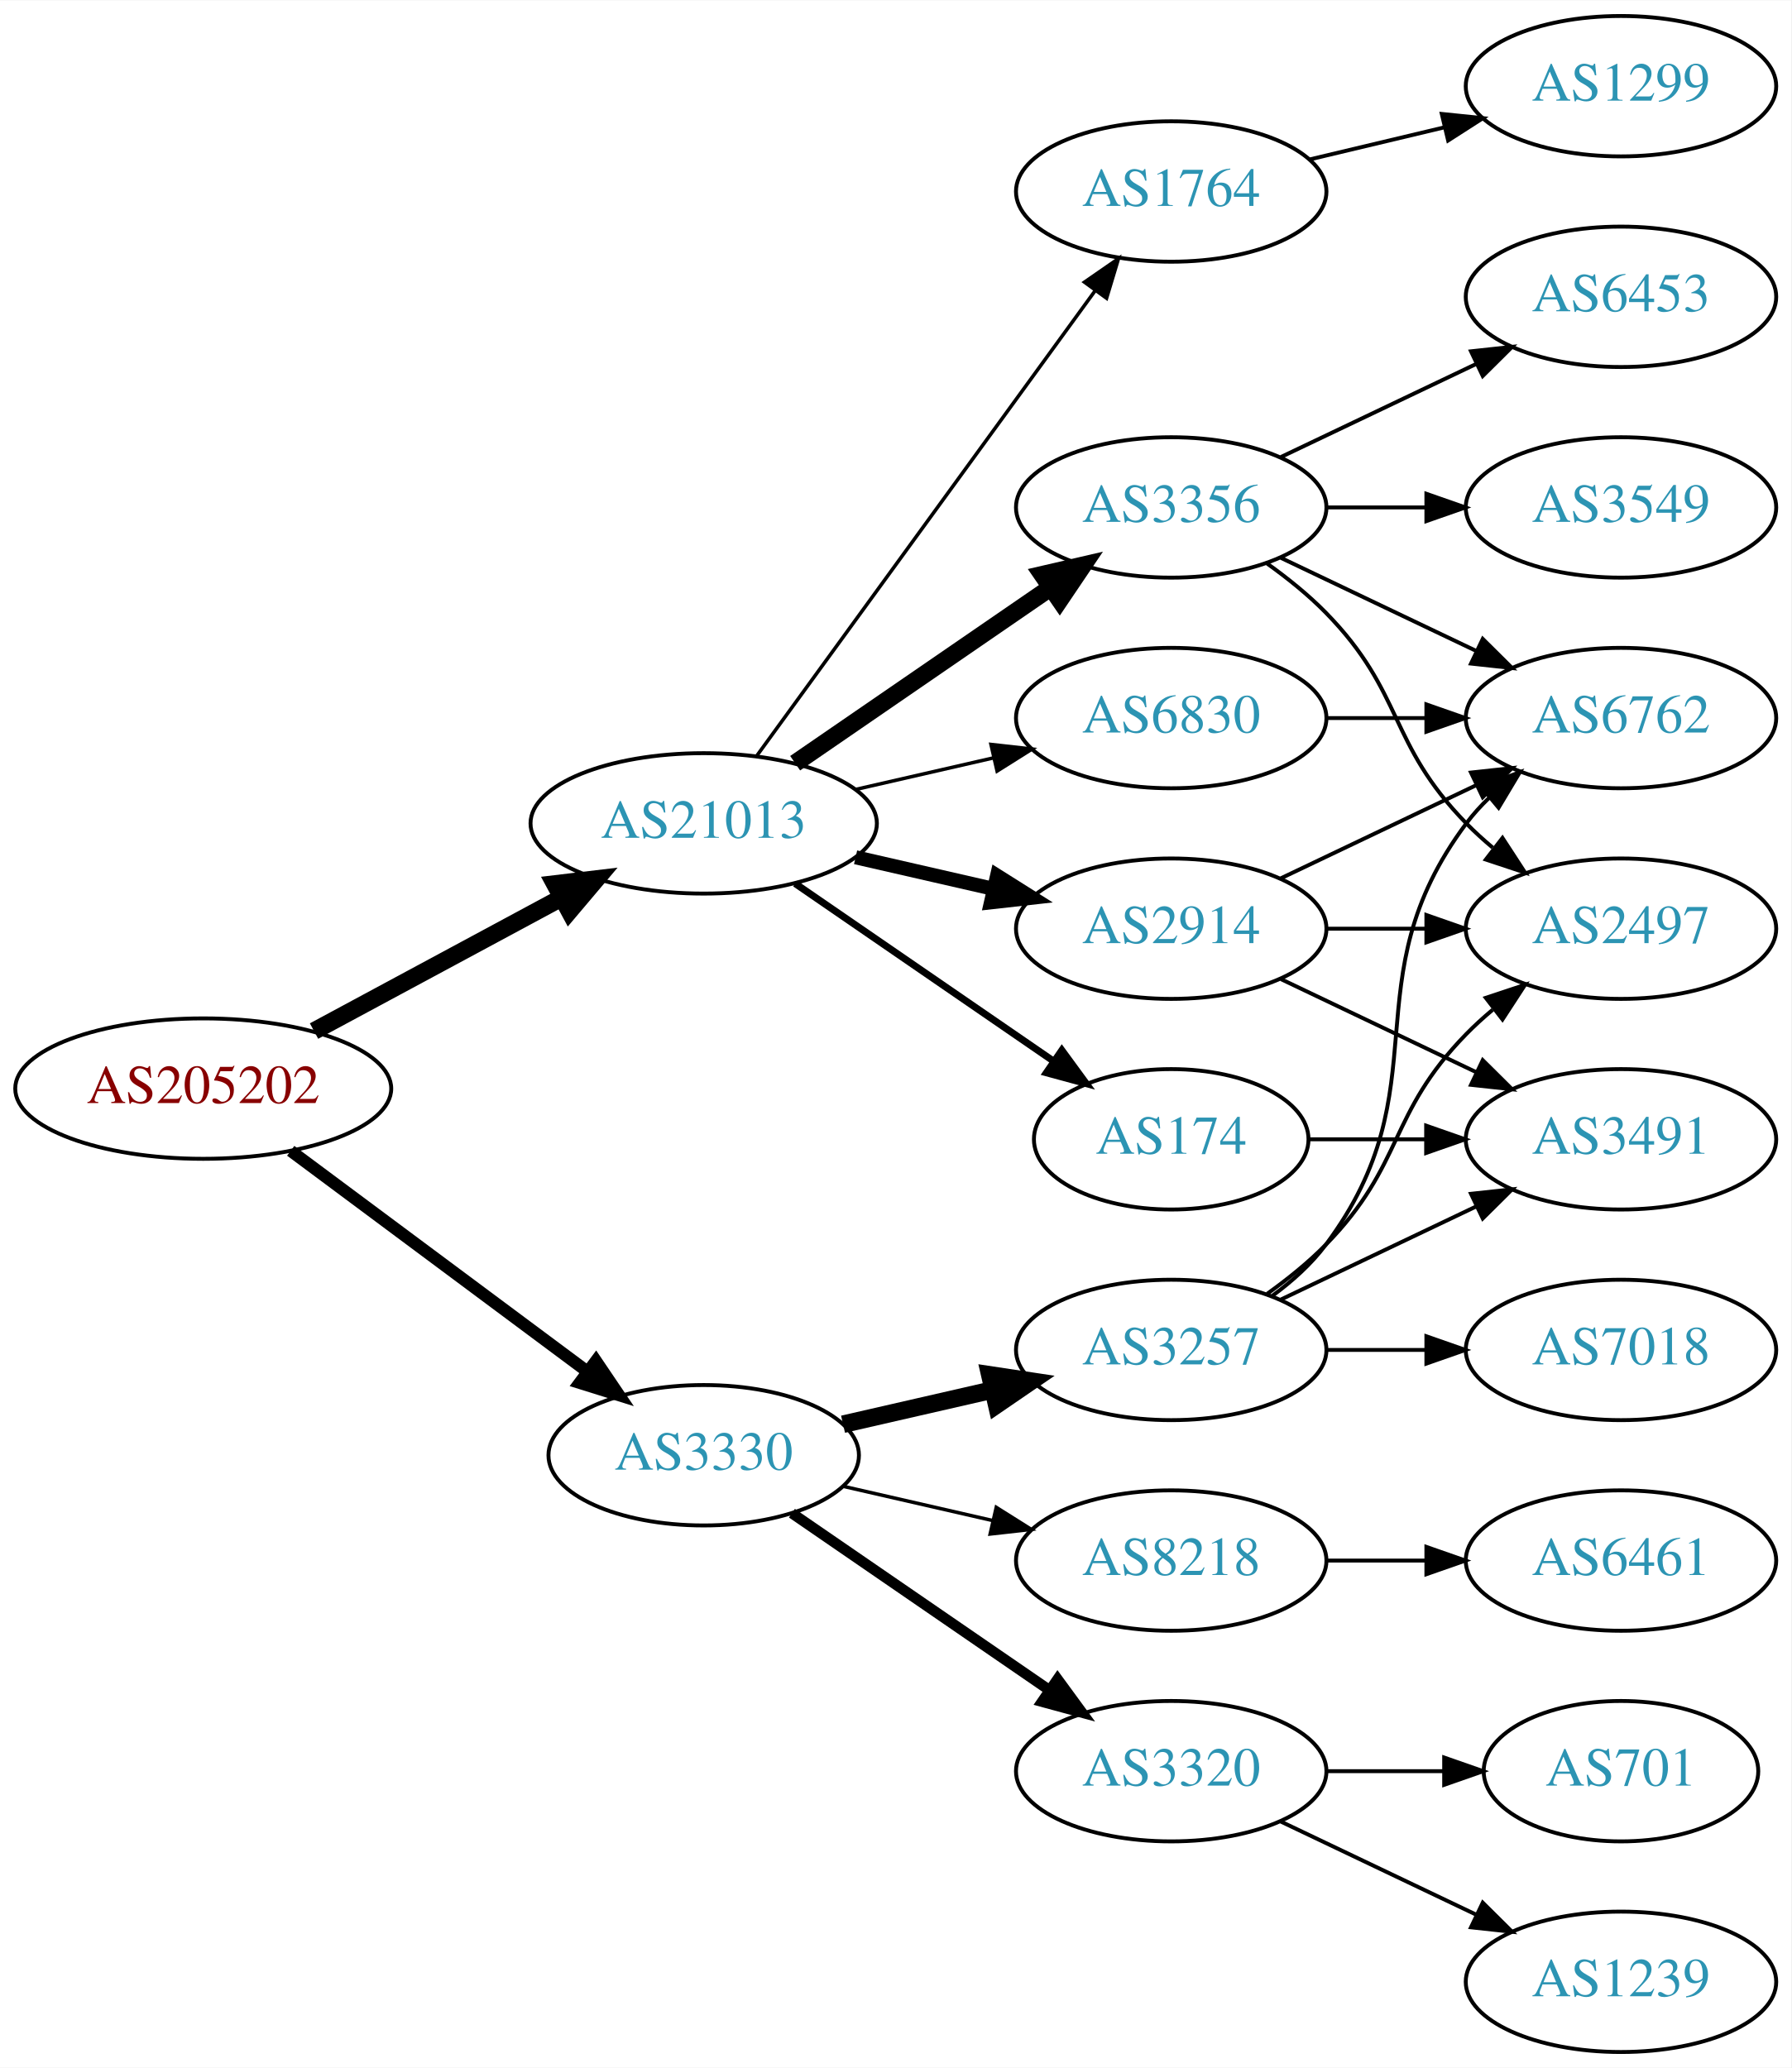
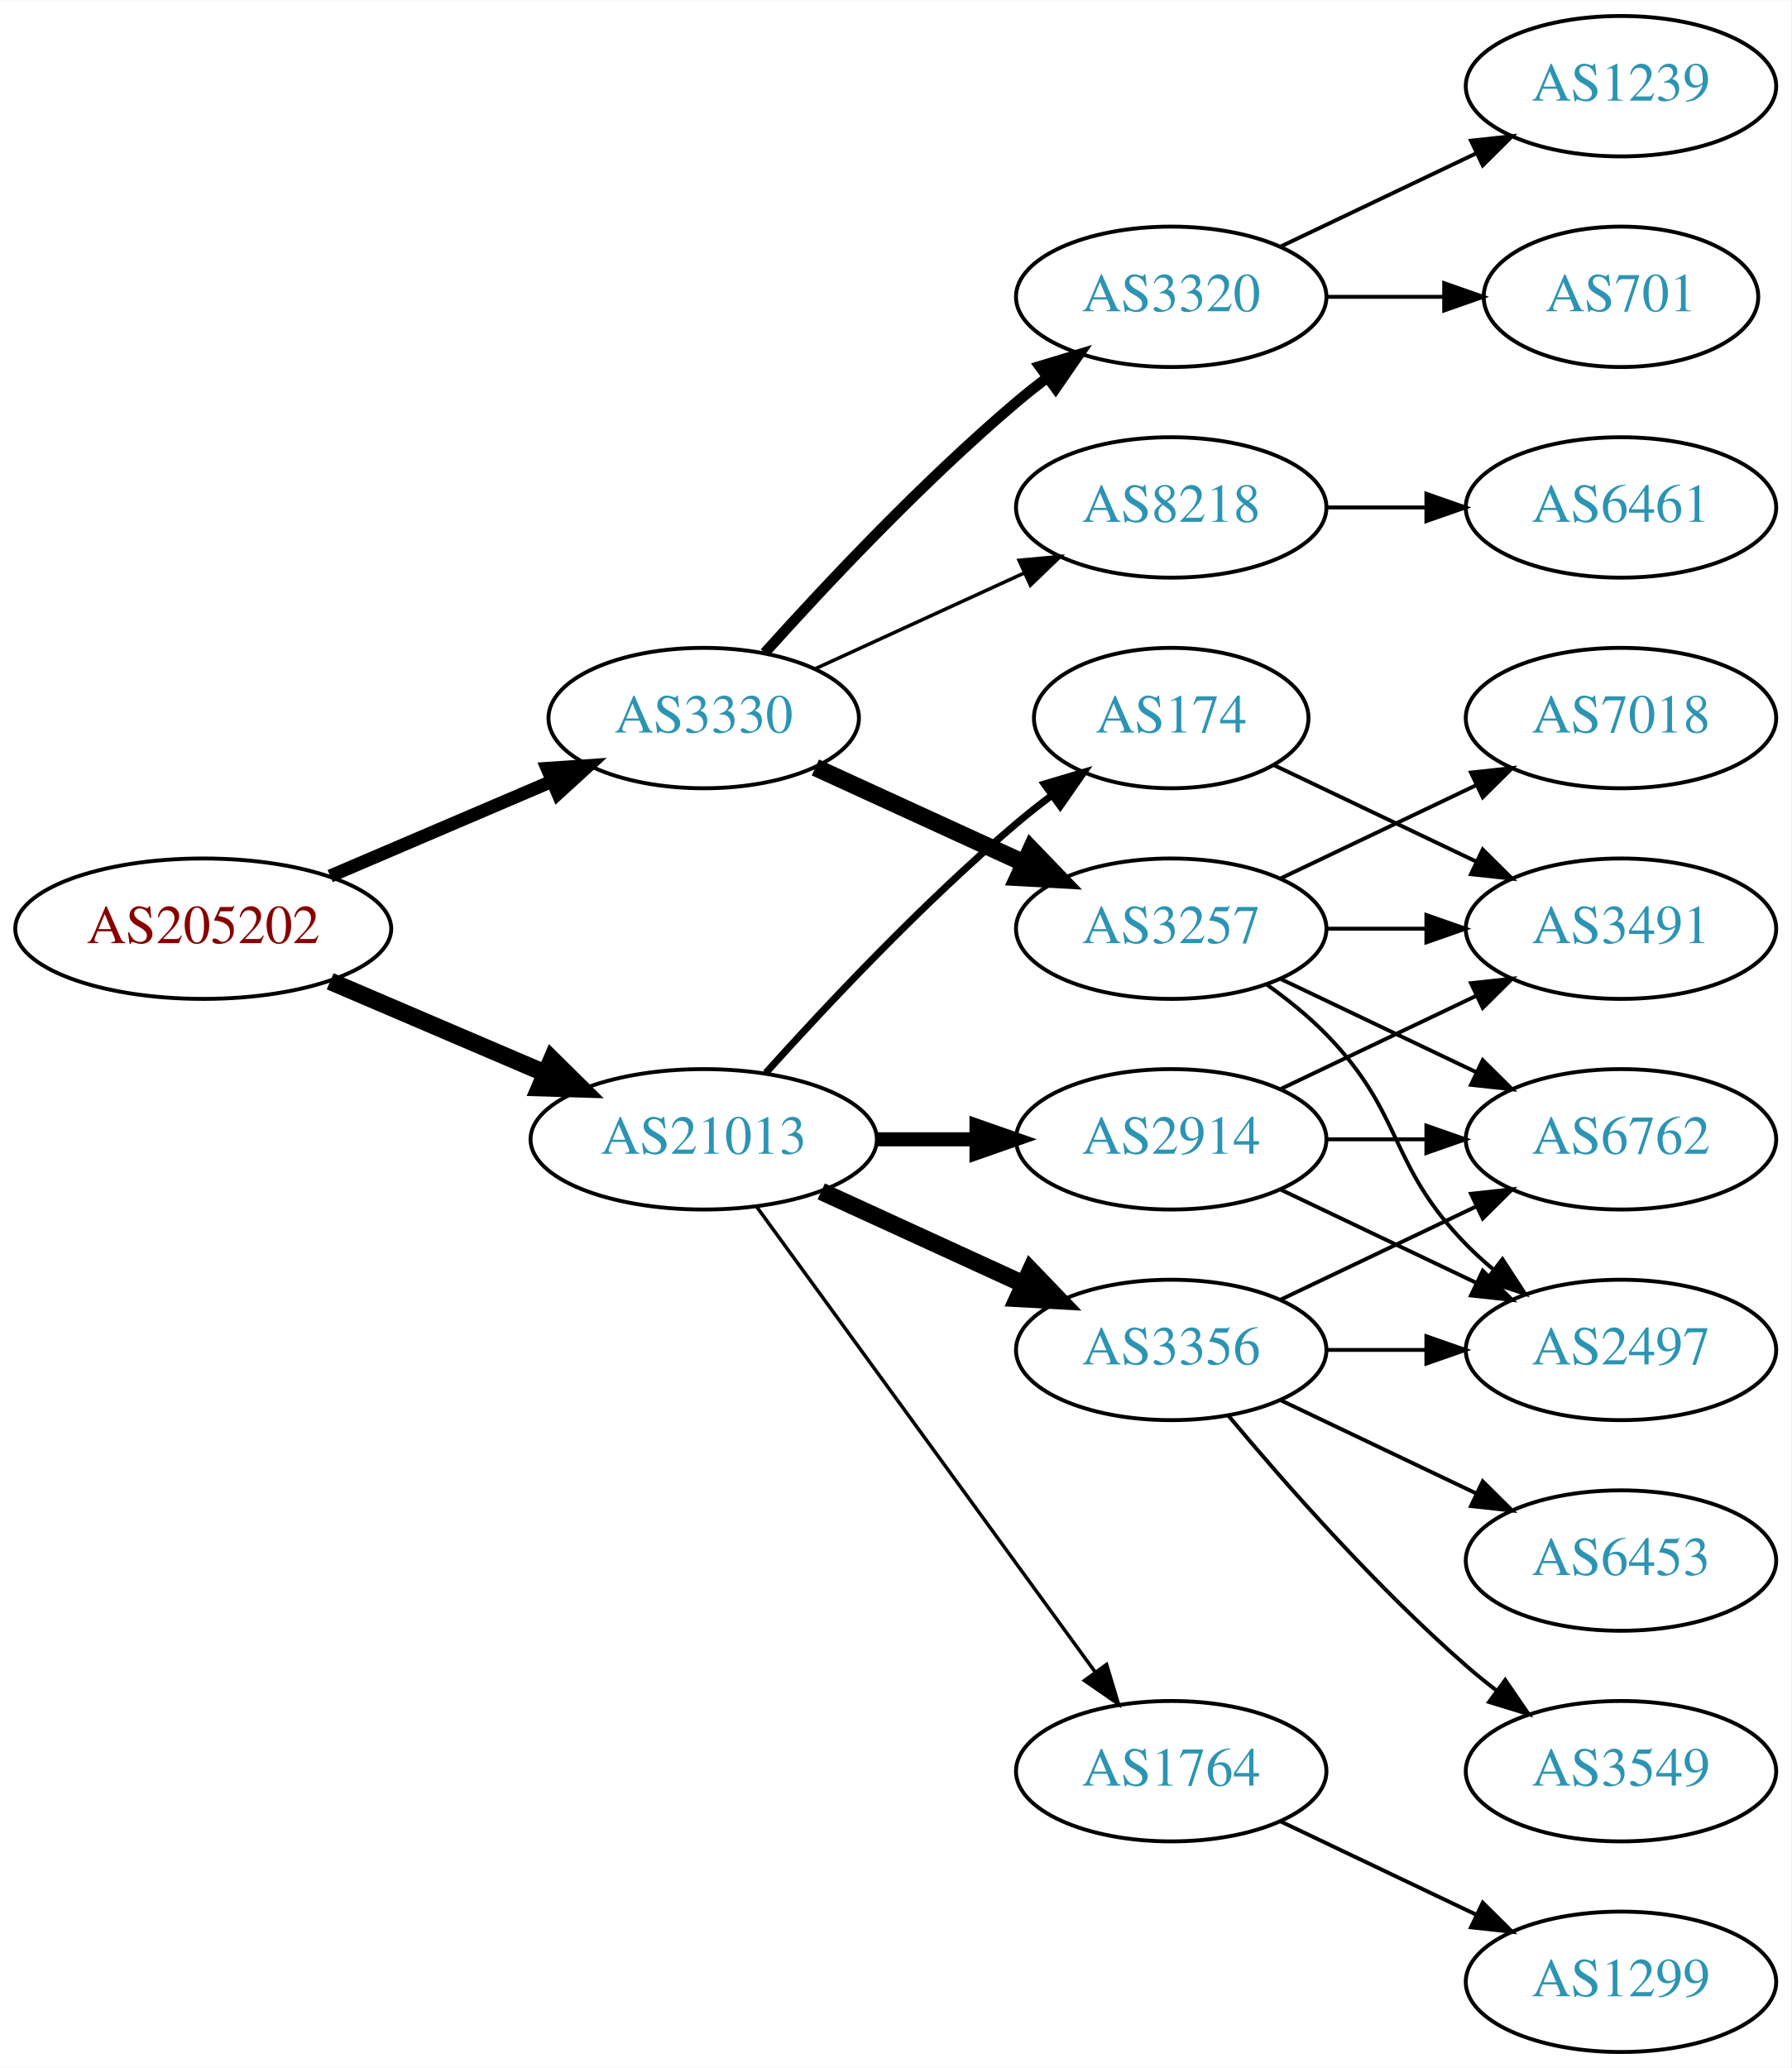
<svg xmlns="http://www.w3.org/2000/svg" xmlns:xlink="http://www.w3.org/1999/xlink" width="459pt" height="530pt" viewBox="0.00 0.00 459.17 530.00">
  <g id="graph0" class="graph" transform="scale(1 1) rotate(0) translate(4 526)">
    <polygon fill="white" stroke="none" points="-4,4 -4,-526 455.17,-526 455.17,4 -4,4" />
    <g id="node1" class="node">
      <g id="a_node1">
        <a xlink:href="/asn/205202" xlink:title="AS205202 ~ Catalysts GmbH [AT]">
-           <ellipse fill="#ffffff" stroke="black" cx="48.096" cy="-247" rx="48.192" ry="18" />
-           <text text-anchor="middle" x="48.096" y="-243.3" font-family="Times,serif" font-size="14.00" fill="#880000">AS205202</text>
+           <ellipse fill="#ffffff" stroke="black" cx="48.096" cy="-288" rx="48.192" ry="18" />
+           <text text-anchor="middle" x="48.096" y="-284.3" font-family="Times,serif" font-size="14.00" fill="#880000">AS205202</text>
        </a>
      </g>
    </g>
    <g id="node2" class="node">
      <g id="a_node2">
        <a xlink:href="/asn/3330" xlink:title="AS3330 ~ Vienna, Austria [AT]">
-           <ellipse fill="#ffffff" stroke="black" cx="176.388" cy="-153" rx="39.794" ry="18" />
-           <text text-anchor="middle" x="176.388" y="-149.3" font-family="Times,serif" font-size="14.00" fill="#2c94b3">AS3330</text>
+           <ellipse fill="#ffffff" stroke="black" cx="176.388" cy="-342" rx="39.794" ry="18" />
+           <text text-anchor="middle" x="176.388" y="-338.3" font-family="Times,serif" font-size="14.00" fill="#2c94b3">AS3330</text>
        </a>
      </g>
    </g>
    <g id="edge1" class="edge">
-       <path fill="none" stroke="black" stroke-width="3.115" d="M70.519,-231.054C91.454,-215.473 123.461,-191.649 146.609,-174.42" />
-       <polygon fill="black" stroke="black" stroke-width="3.115" points="148.767,-177.177 154.699,-168.399 144.587,-171.562 148.767,-177.177" />
+       <path fill="none" stroke="black" stroke-width="3.375" d="M80.639,-301.487C97.776,-308.815 119.097,-317.931 137.172,-325.66" />
+       <polygon fill="black" stroke="black" stroke-width="3.375" points="136.262,-329.077 146.832,-329.79 139.014,-322.641 136.262,-329.077" />
    </g>
    <g id="node3" class="node">
      <g id="a_node3">
        <a xlink:href="/asn/21013" xlink:title="AS21013 ~ Wels, AT [AT]">
-           <ellipse fill="#ffffff" stroke="black" cx="176.388" cy="-315" rx="44.393" ry="18" />
-           <text text-anchor="middle" x="176.388" y="-311.3" font-family="Times,serif" font-size="14.00" fill="#2c94b3">AS21013</text>
+           <ellipse fill="#ffffff" stroke="black" cx="176.388" cy="-234" rx="44.393" ry="18" />
+           <text text-anchor="middle" x="176.388" y="-230.3" font-family="Times,serif" font-size="14.00" fill="#2c94b3">AS21013</text>
        </a>
      </g>
    </g>
    <g id="edge2" class="edge">
-       <path fill="none" stroke="black" stroke-width="4.5" d="M76.499,-261.755C95.121,-271.782 119.926,-285.137 140.034,-295.964" />
-       <polygon fill="black" stroke="black" stroke-width="4.5" points="138.231,-299.466 148.903,-300.74 141.965,-292.532 138.231,-299.466" />
+       <path fill="none" stroke="black" stroke-width="4.5" d="M80.639,-274.513C97.283,-267.396 117.873,-258.592 135.604,-251.011" />
+       <polygon fill="black" stroke="black" stroke-width="4.5" points="137.469,-254.495 145.116,-246.943 134.373,-247.255 137.469,-254.495" />
    </g>
    <g id="node4" class="node">
      <g id="a_node4">
-         <a xlink:href="/asn/3257" xlink:title="AS3257 ~ GTT [DE]">
-           <ellipse fill="#ffffff" stroke="black" cx="296.23" cy="-180" rx="39.794" ry="18" />
-           <text text-anchor="middle" x="296.23" y="-176.3" font-family="Times,serif" font-size="14.00" fill="#2c94b3">AS3257</text>
+         <a xlink:href="/asn/8218" xlink:title="AS8218 ~ legacy Neotelecoms [FR]">
+           <ellipse fill="#ffffff" stroke="black" cx="296.23" cy="-396" rx="39.794" ry="18" />
+           <text text-anchor="middle" x="296.23" y="-392.3" font-family="Times,serif" font-size="14.00" fill="#2c94b3">AS8218</text>
        </a>
      </g>
    </g>
    <g id="edge3" class="edge">
-       <path fill="none" stroke="black" stroke-width="4.5" d="M212.107,-160.955C224.107,-163.704 237.728,-166.825 250.42,-169.733" />
-       <polygon fill="black" stroke="black" stroke-width="4.5" points="249.725,-173.613 260.352,-172.009 251.484,-165.937 249.725,-173.613" />
+       <path fill="none" stroke="black" stroke-width="0.9" d="M205.016,-354.661C220.973,-361.973 241.244,-371.261 258.527,-379.181" />
+       <polygon fill="black" stroke="black" stroke-width="0.9" points="257.225,-382.435 267.774,-383.419 260.141,-376.071 257.225,-382.435" />
    </g>
    <g id="node5" class="node">
      <g id="a_node5">
-         <a xlink:href="/asn/3320" xlink:title="AS3320 ~ DTAG [DE]">
-           <ellipse fill="#ffffff" stroke="black" cx="296.23" cy="-72" rx="39.794" ry="18" />
-           <text text-anchor="middle" x="296.23" y="-68.3" font-family="Times,serif" font-size="14.00" fill="#2c94b3">AS3320</text>
+         <a xlink:href="/asn/3257" xlink:title="AS3257 ~ GTT [DE]">
+           <ellipse fill="#ffffff" stroke="black" cx="296.23" cy="-288" rx="39.794" ry="18" />
+           <text text-anchor="middle" x="296.23" y="-284.3" font-family="Times,serif" font-size="14.00" fill="#2c94b3">AS3257</text>
        </a>
      </g>
    </g>
    <g id="edge4" class="edge">
-       <path fill="none" stroke="black" stroke-width="2.7" d="M199.002,-138.143C217.49,-125.435 244.304,-107.005 264.934,-92.825" />
-       <polygon fill="black" stroke="black" stroke-width="2.7" points="267.096,-95.586 273.354,-87.037 263.13,-89.817 267.096,-95.586" />
+       <path fill="none" stroke="black" stroke-width="4.5" d="M205.016,-329.339C220.973,-322.027 241.244,-312.739 258.527,-304.819" />
+       <polygon fill="black" stroke="black" stroke-width="4.5" points="260.324,-308.327 267.774,-300.581 257.043,-301.168 260.324,-308.327" />
    </g>
    <g id="node6" class="node">
      <g id="a_node6">
-         <a xlink:href="/asn/8218" xlink:title="AS8218 ~ legacy Neotelecoms [FR]">
-           <ellipse fill="#ffffff" stroke="black" cx="296.23" cy="-126" rx="39.794" ry="18" />
-           <text text-anchor="middle" x="296.23" y="-122.3" font-family="Times,serif" font-size="14.00" fill="#2c94b3">AS8218</text>
+         <a xlink:href="/asn/3320" xlink:title="AS3320 ~ DTAG [DE]">
+           <ellipse fill="#ffffff" stroke="black" cx="296.23" cy="-450" rx="39.794" ry="18" />
+           <text text-anchor="middle" x="296.23" y="-446.3" font-family="Times,serif" font-size="14.00" fill="#2c94b3">AS3320</text>
        </a>
      </g>
    </g>
    <g id="edge5" class="edge">
-       <path fill="none" stroke="black" stroke-width="0.9" d="M212.107,-145.045C224.107,-142.296 237.728,-139.175 250.42,-136.267" />
-       <polygon fill="black" stroke="black" stroke-width="0.9" points="251.386,-139.636 260.352,-133.991 249.823,-132.813 251.386,-139.636" />
+       <path fill="none" stroke="black" stroke-width="2.7" d="M192.034,-358.725C207.334,-375.765 232.432,-402.523 256.584,-423 259.081,-425.117 261.741,-427.232 264.453,-429.293" />
+       <polygon fill="black" stroke="black" stroke-width="2.7" points="262.489,-432.194 272.629,-435.266 266.619,-426.541 262.489,-432.194" />
    </g>
    <g id="node14" class="node">
      <g id="a_node14">
-         <a xlink:href="/asn/3356" xlink:title="AS3356 ~ Level 3 Parent, LLC [US]">
-           <ellipse fill="#ffffff" stroke="black" cx="296.23" cy="-396" rx="39.794" ry="18" />
-           <text text-anchor="middle" x="296.23" y="-392.3" font-family="Times,serif" font-size="14.00" fill="#2c94b3">AS3356</text>
+         <a xlink:href="/asn/2914" xlink:title="AS2914 ~ NTT America, Inc. [US]">
+           <ellipse fill="#ffffff" stroke="black" cx="296.23" cy="-234" rx="39.794" ry="18" />
+           <text text-anchor="middle" x="296.23" y="-230.3" font-family="Times,serif" font-size="14.00" fill="#2c94b3">AS2914</text>
        </a>
      </g>
    </g>
    <g id="edge13" class="edge">
-       <path fill="none" stroke="black" stroke-width="4.5" d="M199.83,-330.426C218.412,-343.198 244.972,-361.455 265.352,-375.463" />
-       <polygon fill="black" stroke="black" stroke-width="4.5" points="263.195,-378.758 273.666,-381.178 267.656,-372.269 263.195,-378.758" />
+       <path fill="none" stroke="black" stroke-width="3.6" d="M220.599,-234C228.911,-234 237.674,-234 246.156,-234" />
+       <polygon fill="black" stroke="black" stroke-width="3.6" points="246.315,-237.5 256.315,-234 246.315,-230.5 246.315,-237.5" />
    </g>
    <g id="node15" class="node">
      <g id="a_node15">
        <a xlink:href="/asn/174" xlink:title="AS174 ~ Cogent Communications [US]">
-           <ellipse fill="#ffffff" stroke="black" cx="296.23" cy="-234" rx="35.194" ry="18" />
-           <text text-anchor="middle" x="296.23" y="-230.3" font-family="Times,serif" font-size="14.00" fill="#2c94b3">AS174</text>
+           <ellipse fill="#ffffff" stroke="black" cx="296.23" cy="-342" rx="35.194" ry="18" />
+           <text text-anchor="middle" x="296.23" y="-338.3" font-family="Times,serif" font-size="14.00" fill="#2c94b3">AS174</text>
        </a>
      </g>
    </g>
    <g id="edge14" class="edge">
-       <path fill="none" stroke="black" stroke-width="1.8" d="M199.83,-299.574C218.645,-286.641 245.642,-268.085 266.118,-254.01" />
-       <polygon fill="black" stroke="black" stroke-width="1.8" points="268.193,-256.831 274.451,-248.282 264.228,-251.063 268.193,-256.831" />
+       <path fill="none" stroke="black" stroke-width="1.8" d="M192.32,-251.044C207.646,-268.097 232.582,-294.65 256.584,-315 259.436,-317.418 262.501,-319.833 265.612,-322.169" />
+       <polygon fill="black" stroke="black" stroke-width="1.8" points="263.685,-325.095 273.84,-328.116 267.785,-319.422 263.685,-325.095" />
    </g>
    <g id="node16" class="node">
      <g id="a_node16">
-         <a xlink:href="/asn/1764" xlink:title="AS1764 ~ NEXTLAYER-AS [AT]">
-           <ellipse fill="#ffffff" stroke="black" cx="296.23" cy="-477" rx="39.794" ry="18" />
-           <text text-anchor="middle" x="296.23" y="-473.3" font-family="Times,serif" font-size="14.00" fill="#2c94b3">AS1764</text>
+         <a xlink:href="/asn/3356" xlink:title="AS3356 ~ Level 3 Parent, LLC [US]">
+           <ellipse fill="#ffffff" stroke="black" cx="296.23" cy="-180" rx="39.794" ry="18" />
+           <text text-anchor="middle" x="296.23" y="-176.3" font-family="Times,serif" font-size="14.00" fill="#2c94b3">AS3356</text>
        </a>
      </g>
    </g>
    <g id="edge15" class="edge">
-       <path fill="none" stroke="black" stroke-width="0.9" d="M189.999,-332.337C210.82,-360.96 252.482,-418.233 276.671,-451.486" />
-       <polygon fill="black" stroke="black" stroke-width="0.9" points="273.997,-453.76 282.71,-459.788 279.657,-449.642 273.997,-453.76" />
+       <path fill="none" stroke="black" stroke-width="4.5" d="M206.517,-220.652C222.128,-213.498 241.526,-204.609 258.198,-196.97" />
+       <polygon fill="black" stroke="black" stroke-width="4.5" points="260.199,-200.384 267.65,-192.638 256.919,-193.225 260.199,-200.384" />
    </g>
    <g id="node17" class="node">
      <g id="a_node17">
-         <a xlink:href="/asn/2914" xlink:title="AS2914 ~ NTT America, Inc. [US]">
-           <ellipse fill="#ffffff" stroke="black" cx="296.23" cy="-288" rx="39.794" ry="18" />
-           <text text-anchor="middle" x="296.23" y="-284.3" font-family="Times,serif" font-size="14.00" fill="#2c94b3">AS2914</text>
+         <a xlink:href="/asn/1764" xlink:title="AS1764 ~ NEXTLAYER-AS [AT]">
+           <ellipse fill="#ffffff" stroke="black" cx="296.23" cy="-72" rx="39.794" ry="18" />
+           <text text-anchor="middle" x="296.23" y="-68.3" font-family="Times,serif" font-size="14.00" fill="#2c94b3">AS1764</text>
        </a>
      </g>
    </g>
    <g id="edge16" class="edge">
-       <path fill="none" stroke="black" stroke-width="3.6" d="M215.322,-306.308C226.563,-303.733 238.976,-300.889 250.599,-298.226" />
-       <polygon fill="black" stroke="black" stroke-width="3.6" points="251.595,-301.588 260.56,-295.943 250.031,-294.765 251.595,-301.588" />
-     </g>
-     <g id="node18" class="node">
-       <g id="a_node18">
-         <a xlink:href="/asn/6830" xlink:title="AS6830 ~ LGI-UPC [AT]">
-           <ellipse fill="#ffffff" stroke="black" cx="296.23" cy="-342" rx="39.794" ry="18" />
-           <text text-anchor="middle" x="296.23" y="-338.3" font-family="Times,serif" font-size="14.00" fill="#2c94b3">AS6830</text>
-         </a>
-       </g>
-     </g>
-     <g id="edge17" class="edge">
-       <path fill="none" stroke="black" stroke-width="0.9" d="M215.322,-323.692C226.563,-326.267 238.976,-329.111 250.599,-331.774" />
-       <polygon fill="black" stroke="black" stroke-width="0.9" points="250.031,-335.235 260.56,-334.057 251.595,-328.412 250.031,-335.235" />
+       <path fill="none" stroke="black" stroke-width="0.9" d="M189.999,-216.663C210.82,-188.04 252.482,-130.767 276.671,-97.514" />
+       <polygon fill="black" stroke="black" stroke-width="0.9" points="279.657,-99.358 282.71,-89.212 273.997,-95.24 279.657,-99.358" />
    </g>
    <g id="node7" class="node">
      <g id="a_node7">
-         <a xlink:href="/asn/3491" xlink:title="AS3491 ~ PCCW Global, Inc. [US]">
-           <ellipse fill="#ffffff" stroke="black" cx="411.523" cy="-234" rx="39.794" ry="18" />
-           <text text-anchor="middle" x="411.523" y="-230.3" font-family="Times,serif" font-size="14.00" fill="#2c94b3">AS3491</text>
+         <a xlink:href="/asn/6461" xlink:title="AS6461 ~ ZAYO-6461 [US]">
+           <ellipse fill="#ffffff" stroke="black" cx="411.523" cy="-396" rx="39.794" ry="18" />
+           <text text-anchor="middle" x="411.523" y="-392.3" font-family="Times,serif" font-size="14.00" fill="#2c94b3">AS6461</text>
        </a>
      </g>
    </g>
    <g id="edge6" class="edge">
-       <path fill="none" stroke="black" d="M324.367,-192.934C339.361,-200.081 358.182,-209.052 374.405,-216.785" />
-       <polygon fill="black" stroke="black" points="373.075,-220.028 383.608,-221.171 376.087,-213.709 373.075,-220.028" />
+       <path fill="none" stroke="black" d="M335.902,-396C344.105,-396 352.869,-396 361.401,-396" />
+       <polygon fill="black" stroke="black" points="361.641,-399.5 371.641,-396 361.641,-392.5 361.641,-399.5" />
    </g>
    <g id="node8" class="node">
      <g id="a_node8">
-         <a xlink:href="/asn/6762" xlink:title="AS6762 ~ TELECOM ITALIA SPARKLE S.p.A. [IT]">
-           <ellipse fill="#ffffff" stroke="black" cx="411.523" cy="-342" rx="39.794" ry="18" />
-           <text text-anchor="middle" x="411.523" y="-338.3" font-family="Times,serif" font-size="14.00" fill="#2c94b3">AS6762</text>
+         <a xlink:href="/asn/3491" xlink:title="AS3491 ~ PCCW Global, Inc. [US]">
+           <ellipse fill="#ffffff" stroke="black" cx="411.523" cy="-288" rx="39.794" ry="18" />
+           <text text-anchor="middle" x="411.523" y="-284.3" font-family="Times,serif" font-size="14.00" fill="#2c94b3">AS3491</text>
        </a>
      </g>
    </g>
    <g id="edge7" class="edge">
-       <path fill="none" stroke="black" d="M322.161,-193.882C327.237,-197.611 332.155,-202.016 335.877,-207 366.148,-247.542 341.605,-274.458 371.877,-315 373.621,-317.336 375.628,-319.545 377.792,-321.617" />
-       <polygon fill="black" stroke="black" points="375.67,-324.405 385.592,-328.118 380.151,-319.027 375.67,-324.405" />
+       <path fill="none" stroke="black" d="M335.902,-288C344.105,-288 352.869,-288 361.401,-288" />
+       <polygon fill="black" stroke="black" points="361.641,-291.5 371.641,-288 361.641,-284.5 361.641,-291.5" />
    </g>
    <g id="node9" class="node">
      <g id="a_node9">
        <a xlink:href="/asn/2497" xlink:title="AS2497 ~ Internet Initiative Japan Inc. [JP]">
-           <ellipse fill="#ffffff" stroke="black" cx="411.523" cy="-288" rx="39.794" ry="18" />
-           <text text-anchor="middle" x="411.523" y="-284.3" font-family="Times,serif" font-size="14.00" fill="#2c94b3">AS2497</text>
+           <ellipse fill="#ffffff" stroke="black" cx="411.523" cy="-180" rx="39.794" ry="18" />
+           <text text-anchor="middle" x="411.523" y="-176.3" font-family="Times,serif" font-size="14.00" fill="#2c94b3">AS2497</text>
        </a>
      </g>
    </g>
    <g id="edge8" class="edge">
-       <path fill="none" stroke="black" d="M320.824,-194.389C326.08,-198.148 331.412,-202.437 335.877,-207 356.049,-227.617 351.704,-240.383 371.877,-261 373.969,-263.139 376.253,-265.218 378.63,-267.21" />
-       <polygon fill="black" stroke="black" points="376.873,-270.275 386.929,-273.611 381.148,-264.732 376.873,-270.275" />
+       <path fill="none" stroke="black" d="M320.824,-273.611C326.08,-269.852 331.412,-265.563 335.877,-261 356.049,-240.383 351.704,-227.617 371.877,-207 373.969,-204.861 376.253,-202.782 378.63,-200.79" />
+       <polygon fill="black" stroke="black" points="381.148,-203.268 386.929,-194.389 376.873,-197.725 381.148,-203.268" />
    </g>
    <g id="node10" class="node">
      <g id="a_node10">
        <a xlink:href="/asn/7018" xlink:title="AS7018 ~ AT&amp;T Services, Inc. [US]">
-           <ellipse fill="#ffffff" stroke="black" cx="411.523" cy="-180" rx="39.794" ry="18" />
-           <text text-anchor="middle" x="411.523" y="-176.3" font-family="Times,serif" font-size="14.00" fill="#2c94b3">AS7018</text>
+           <ellipse fill="#ffffff" stroke="black" cx="411.523" cy="-342" rx="39.794" ry="18" />
+           <text text-anchor="middle" x="411.523" y="-338.3" font-family="Times,serif" font-size="14.00" fill="#2c94b3">AS7018</text>
        </a>
      </g>
    </g>
    <g id="edge9" class="edge">
+       <path fill="none" stroke="black" d="M324.367,-300.934C339.361,-308.081 358.182,-317.052 374.405,-324.785" />
+       <polygon fill="black" stroke="black" points="373.075,-328.028 383.608,-329.171 376.087,-321.709 373.075,-328.028" />
+     </g>
+     <g id="node11" class="node">
+       <g id="a_node11">
+         <a xlink:href="/asn/6762" xlink:title="AS6762 ~ TELECOM ITALIA SPARKLE S.p.A. [IT]">
+           <ellipse fill="#ffffff" stroke="black" cx="411.523" cy="-234" rx="39.794" ry="18" />
+           <text text-anchor="middle" x="411.523" y="-230.3" font-family="Times,serif" font-size="14.00" fill="#2c94b3">AS6762</text>
+         </a>
+       </g>
+     </g>
+     <g id="edge10" class="edge">
+       <path fill="none" stroke="black" d="M324.367,-275.066C339.361,-267.919 358.182,-258.948 374.405,-251.215" />
+       <polygon fill="black" stroke="black" points="376.087,-254.291 383.608,-246.829 373.075,-247.972 376.087,-254.291" />
+     </g>
+     <g id="node12" class="node">
+       <g id="a_node12">
+         <a xlink:href="/asn/1239" xlink:title="AS1239 ~ Sprint [US]">
+           <ellipse fill="#ffffff" stroke="black" cx="411.523" cy="-504" rx="39.794" ry="18" />
+           <text text-anchor="middle" x="411.523" y="-500.3" font-family="Times,serif" font-size="14.00" fill="#2c94b3">AS1239</text>
+         </a>
+       </g>
+     </g>
+     <g id="edge11" class="edge">
+       <path fill="none" stroke="black" d="M324.367,-462.934C339.361,-470.081 358.182,-479.052 374.405,-486.785" />
+       <polygon fill="black" stroke="black" points="373.075,-490.028 383.608,-491.171 376.087,-483.709 373.075,-490.028" />
+     </g>
+     <g id="node13" class="node">
+       <g id="a_node13">
+         <a xlink:href="/asn/701" xlink:title="AS701 ~ UUNET [US]">
+           <ellipse fill="#ffffff" stroke="black" cx="411.523" cy="-450" rx="35.194" ry="18" />
+           <text text-anchor="middle" x="411.523" y="-446.3" font-family="Times,serif" font-size="14.00" fill="#2c94b3">AS701</text>
+         </a>
+       </g>
+     </g>
+     <g id="edge12" class="edge">
+       <path fill="none" stroke="black" d="M335.902,-450C345.608,-450 356.098,-450 366.061,-450" />
+       <polygon fill="black" stroke="black" points="366.198,-453.5 376.198,-450 366.198,-446.5 366.198,-453.5" />
+     </g>
+     <g id="edge22" class="edge">
+       <path fill="none" stroke="black" d="M324.367,-246.934C339.361,-254.081 358.182,-263.052 374.405,-270.785" />
+       <polygon fill="black" stroke="black" points="373.075,-274.028 383.608,-275.171 376.087,-267.709 373.075,-274.028" />
+     </g>
+     <g id="edge23" class="edge">
+       <path fill="none" stroke="black" d="M324.367,-221.066C339.361,-213.919 358.182,-204.948 374.405,-197.215" />
+       <polygon fill="black" stroke="black" points="376.087,-200.291 383.608,-192.829 373.075,-193.972 376.087,-200.291" />
+     </g>
+     <g id="edge21" class="edge">
+       <path fill="none" stroke="black" d="M335.902,-234C344.105,-234 352.869,-234 361.401,-234" />
+       <polygon fill="black" stroke="black" points="361.641,-237.5 371.641,-234 361.641,-230.5 361.641,-237.5" />
+     </g>
+     <g id="edge25" class="edge">
+       <path fill="none" stroke="black" d="M322.655,-329.881C337.958,-322.587 357.681,-313.186 374.563,-305.14" />
+       <polygon fill="black" stroke="black" points="376.082,-308.293 383.604,-300.831 373.071,-301.974 376.082,-308.293" />
+     </g>
+     <g id="edge18" class="edge">
      <path fill="none" stroke="black" d="M335.902,-180C344.105,-180 352.869,-180 361.401,-180" />
      <polygon fill="black" stroke="black" points="361.641,-183.5 371.641,-180 361.641,-176.5 361.641,-183.5" />
    </g>
-     <g id="node11" class="node">
-       <g id="a_node11">
-         <a xlink:href="/asn/1239" xlink:title="AS1239 ~ Sprint [US]">
+     <g id="edge19" class="edge">
+       <path fill="none" stroke="black" d="M324.367,-192.934C339.361,-200.081 358.182,-209.052 374.405,-216.785" />
+       <polygon fill="black" stroke="black" points="373.075,-220.028 383.608,-221.171 376.087,-213.709 373.075,-220.028" />
+     </g>
+     <g id="node18" class="node">
+       <g id="a_node18">
+         <a xlink:href="/asn/6453" xlink:title="AS6453 ~ TATA COMMUNICATIONS (AMERICA) INC [US]">
+           <ellipse fill="#ffffff" stroke="black" cx="411.523" cy="-126" rx="39.794" ry="18" />
+           <text text-anchor="middle" x="411.523" y="-122.3" font-family="Times,serif" font-size="14.00" fill="#2c94b3">AS6453</text>
+         </a>
+       </g>
+     </g>
+     <g id="edge17" class="edge">
+       <path fill="none" stroke="black" d="M324.367,-167.066C339.361,-159.919 358.182,-150.948 374.405,-143.215" />
+       <polygon fill="black" stroke="black" points="376.087,-146.291 383.608,-138.829 373.075,-139.972 376.087,-146.291" />
+     </g>
+     <g id="node19" class="node">
+       <g id="a_node19">
+         <a xlink:href="/asn/3549" xlink:title="AS3549 ~ Level 3 Parent, LLC [US]">
+           <ellipse fill="#ffffff" stroke="black" cx="411.523" cy="-72" rx="39.794" ry="18" />
+           <text text-anchor="middle" x="411.523" y="-68.3" font-family="Times,serif" font-size="14.00" fill="#2c94b3">AS3549</text>
+         </a>
+       </g>
+     </g>
+     <g id="edge20" class="edge">
+       <path fill="none" stroke="black" d="M310.86,-163.183C325.143,-146.071 348.689,-119.255 371.877,-99 374.342,-96.846 376.981,-94.706 379.678,-92.628" />
+       <polygon fill="black" stroke="black" points="381.851,-95.375 387.832,-86.63 377.703,-89.736 381.851,-95.375" />
+     </g>
+     <g id="node20" class="node">
+       <g id="a_node20">
+         <a xlink:href="/asn/1299" xlink:title="AS1299 ~ Telia Carrier [EU]">
          <ellipse fill="#ffffff" stroke="black" cx="411.523" cy="-18" rx="39.794" ry="18" />
-           <text text-anchor="middle" x="411.523" y="-14.3" font-family="Times,serif" font-size="14.00" fill="#2c94b3">AS1239</text>
-         </a>
-       </g>
-     </g>
-     <g id="edge10" class="edge">
+           <text text-anchor="middle" x="411.523" y="-14.3" font-family="Times,serif" font-size="14.00" fill="#2c94b3">AS1299</text>
+         </a>
+       </g>
+     </g>
+     <g id="edge24" class="edge">
      <path fill="none" stroke="black" d="M324.367,-59.066C339.361,-51.919 358.182,-42.948 374.405,-35.215" />
      <polygon fill="black" stroke="black" points="376.087,-38.291 383.608,-30.829 373.075,-31.972 376.087,-38.291" />
    </g>
-     <g id="node12" class="node">
-       <g id="a_node12">
-         <a xlink:href="/asn/701" xlink:title="AS701 ~ UUNET [US]">
-           <ellipse fill="#ffffff" stroke="black" cx="411.523" cy="-72" rx="35.194" ry="18" />
-           <text text-anchor="middle" x="411.523" y="-68.3" font-family="Times,serif" font-size="14.00" fill="#2c94b3">AS701</text>
-         </a>
-       </g>
-     </g>
-     <g id="edge11" class="edge">
-       <path fill="none" stroke="black" d="M335.902,-72C345.608,-72 356.098,-72 366.061,-72" />
-       <polygon fill="black" stroke="black" points="366.198,-75.5 376.198,-72 366.198,-68.5 366.198,-75.5" />
-     </g>
-     <g id="node13" class="node">
-       <g id="a_node13">
-         <a xlink:href="/asn/6461" xlink:title="AS6461 ~ ZAYO-6461 [US]">
-           <ellipse fill="#ffffff" stroke="black" cx="411.523" cy="-126" rx="39.794" ry="18" />
-           <text text-anchor="middle" x="411.523" y="-122.3" font-family="Times,serif" font-size="14.00" fill="#2c94b3">AS6461</text>
-         </a>
-       </g>
-     </g>
-     <g id="edge12" class="edge">
-       <path fill="none" stroke="black" d="M335.902,-126C344.105,-126 352.869,-126 361.401,-126" />
-       <polygon fill="black" stroke="black" points="361.641,-129.5 371.641,-126 361.641,-122.5 361.641,-129.5" />
-     </g>
-     <g id="edge19" class="edge">
-       <path fill="none" stroke="black" d="M324.367,-383.066C339.361,-375.919 358.182,-366.948 374.405,-359.215" />
-       <polygon fill="black" stroke="black" points="376.087,-362.291 383.608,-354.829 373.075,-355.972 376.087,-362.291" />
-     </g>
-     <g id="edge20" class="edge">
-       <path fill="none" stroke="black" d="M320.824,-381.611C326.08,-377.852 331.412,-373.563 335.877,-369 356.049,-348.383 351.704,-335.617 371.877,-315 373.969,-312.861 376.253,-310.782 378.63,-308.79" />
-       <polygon fill="black" stroke="black" points="381.148,-311.268 386.929,-302.389 376.873,-305.725 381.148,-311.268" />
-     </g>
-     <g id="node19" class="node">
-       <g id="a_node19">
-         <a xlink:href="/asn/6453" xlink:title="AS6453 ~ TATA COMMUNICATIONS (AMERICA) INC [US]">
-           <ellipse fill="#ffffff" stroke="black" cx="411.523" cy="-450" rx="39.794" ry="18" />
-           <text text-anchor="middle" x="411.523" y="-446.3" font-family="Times,serif" font-size="14.00" fill="#2c94b3">AS6453</text>
-         </a>
-       </g>
-     </g>
-     <g id="edge18" class="edge">
-       <path fill="none" stroke="black" d="M324.367,-408.934C339.361,-416.081 358.182,-425.052 374.405,-432.785" />
-       <polygon fill="black" stroke="black" points="373.075,-436.028 383.608,-437.171 376.087,-429.709 373.075,-436.028" />
-     </g>
-     <g id="node20" class="node">
-       <g id="a_node20">
-         <a xlink:href="/asn/3549" xlink:title="AS3549 ~ Level 3 Parent, LLC [US]">
-           <ellipse fill="#ffffff" stroke="black" cx="411.523" cy="-396" rx="39.794" ry="18" />
-           <text text-anchor="middle" x="411.523" y="-392.3" font-family="Times,serif" font-size="14.00" fill="#2c94b3">AS3549</text>
-         </a>
-       </g>
-     </g>
-     <g id="edge21" class="edge">
-       <path fill="none" stroke="black" d="M335.902,-396C344.105,-396 352.869,-396 361.401,-396" />
-       <polygon fill="black" stroke="black" points="361.641,-399.5 371.641,-396 361.641,-392.5 361.641,-399.5" />
-     </g>
-     <g id="edge23" class="edge">
-       <path fill="none" stroke="black" d="M331.529,-234C340.906,-234 351.257,-234 361.291,-234" />
-       <polygon fill="black" stroke="black" points="361.58,-237.5 371.58,-234 361.58,-230.5 361.58,-237.5" />
-     </g>
-     <g id="node21" class="node">
-       <g id="a_node21">
-         <a xlink:href="/asn/1299" xlink:title="AS1299 ~ Telia Carrier [EU]">
-           <ellipse fill="#ffffff" stroke="black" cx="411.523" cy="-504" rx="39.794" ry="18" />
-           <text text-anchor="middle" x="411.523" y="-500.3" font-family="Times,serif" font-size="14.00" fill="#2c94b3">AS1299</text>
-         </a>
-       </g>
-     </g>
-     <g id="edge22" class="edge">
-       <path fill="none" stroke="black" d="M331.837,-485.248C342.709,-487.838 354.863,-490.735 366.305,-493.462" />
-       <polygon fill="black" stroke="black" points="365.589,-496.889 376.128,-495.803 367.212,-490.08 365.589,-496.889" />
-     </g>
-     <g id="edge26" class="edge">
-       <path fill="none" stroke="black" d="M324.367,-275.066C339.361,-267.919 358.182,-258.948 374.405,-251.215" />
-       <polygon fill="black" stroke="black" points="376.087,-254.291 383.608,-246.829 373.075,-247.972 376.087,-254.291" />
-     </g>
-     <g id="edge24" class="edge">
-       <path fill="none" stroke="black" d="M324.367,-300.934C339.361,-308.081 358.182,-317.052 374.405,-324.785" />
-       <polygon fill="black" stroke="black" points="373.075,-328.028 383.608,-329.171 376.087,-321.709 373.075,-328.028" />
-     </g>
-     <g id="edge25" class="edge">
-       <path fill="none" stroke="black" d="M335.902,-288C344.105,-288 352.869,-288 361.401,-288" />
-       <polygon fill="black" stroke="black" points="361.641,-291.5 371.641,-288 361.641,-284.5 361.641,-291.5" />
-     </g>
-     <g id="edge27" class="edge">
-       <path fill="none" stroke="black" d="M335.902,-342C344.105,-342 352.869,-342 361.401,-342" />
-       <polygon fill="black" stroke="black" points="361.641,-345.5 371.641,-342 361.641,-338.5 361.641,-345.5" />
-     </g>
  </g>
</svg>
